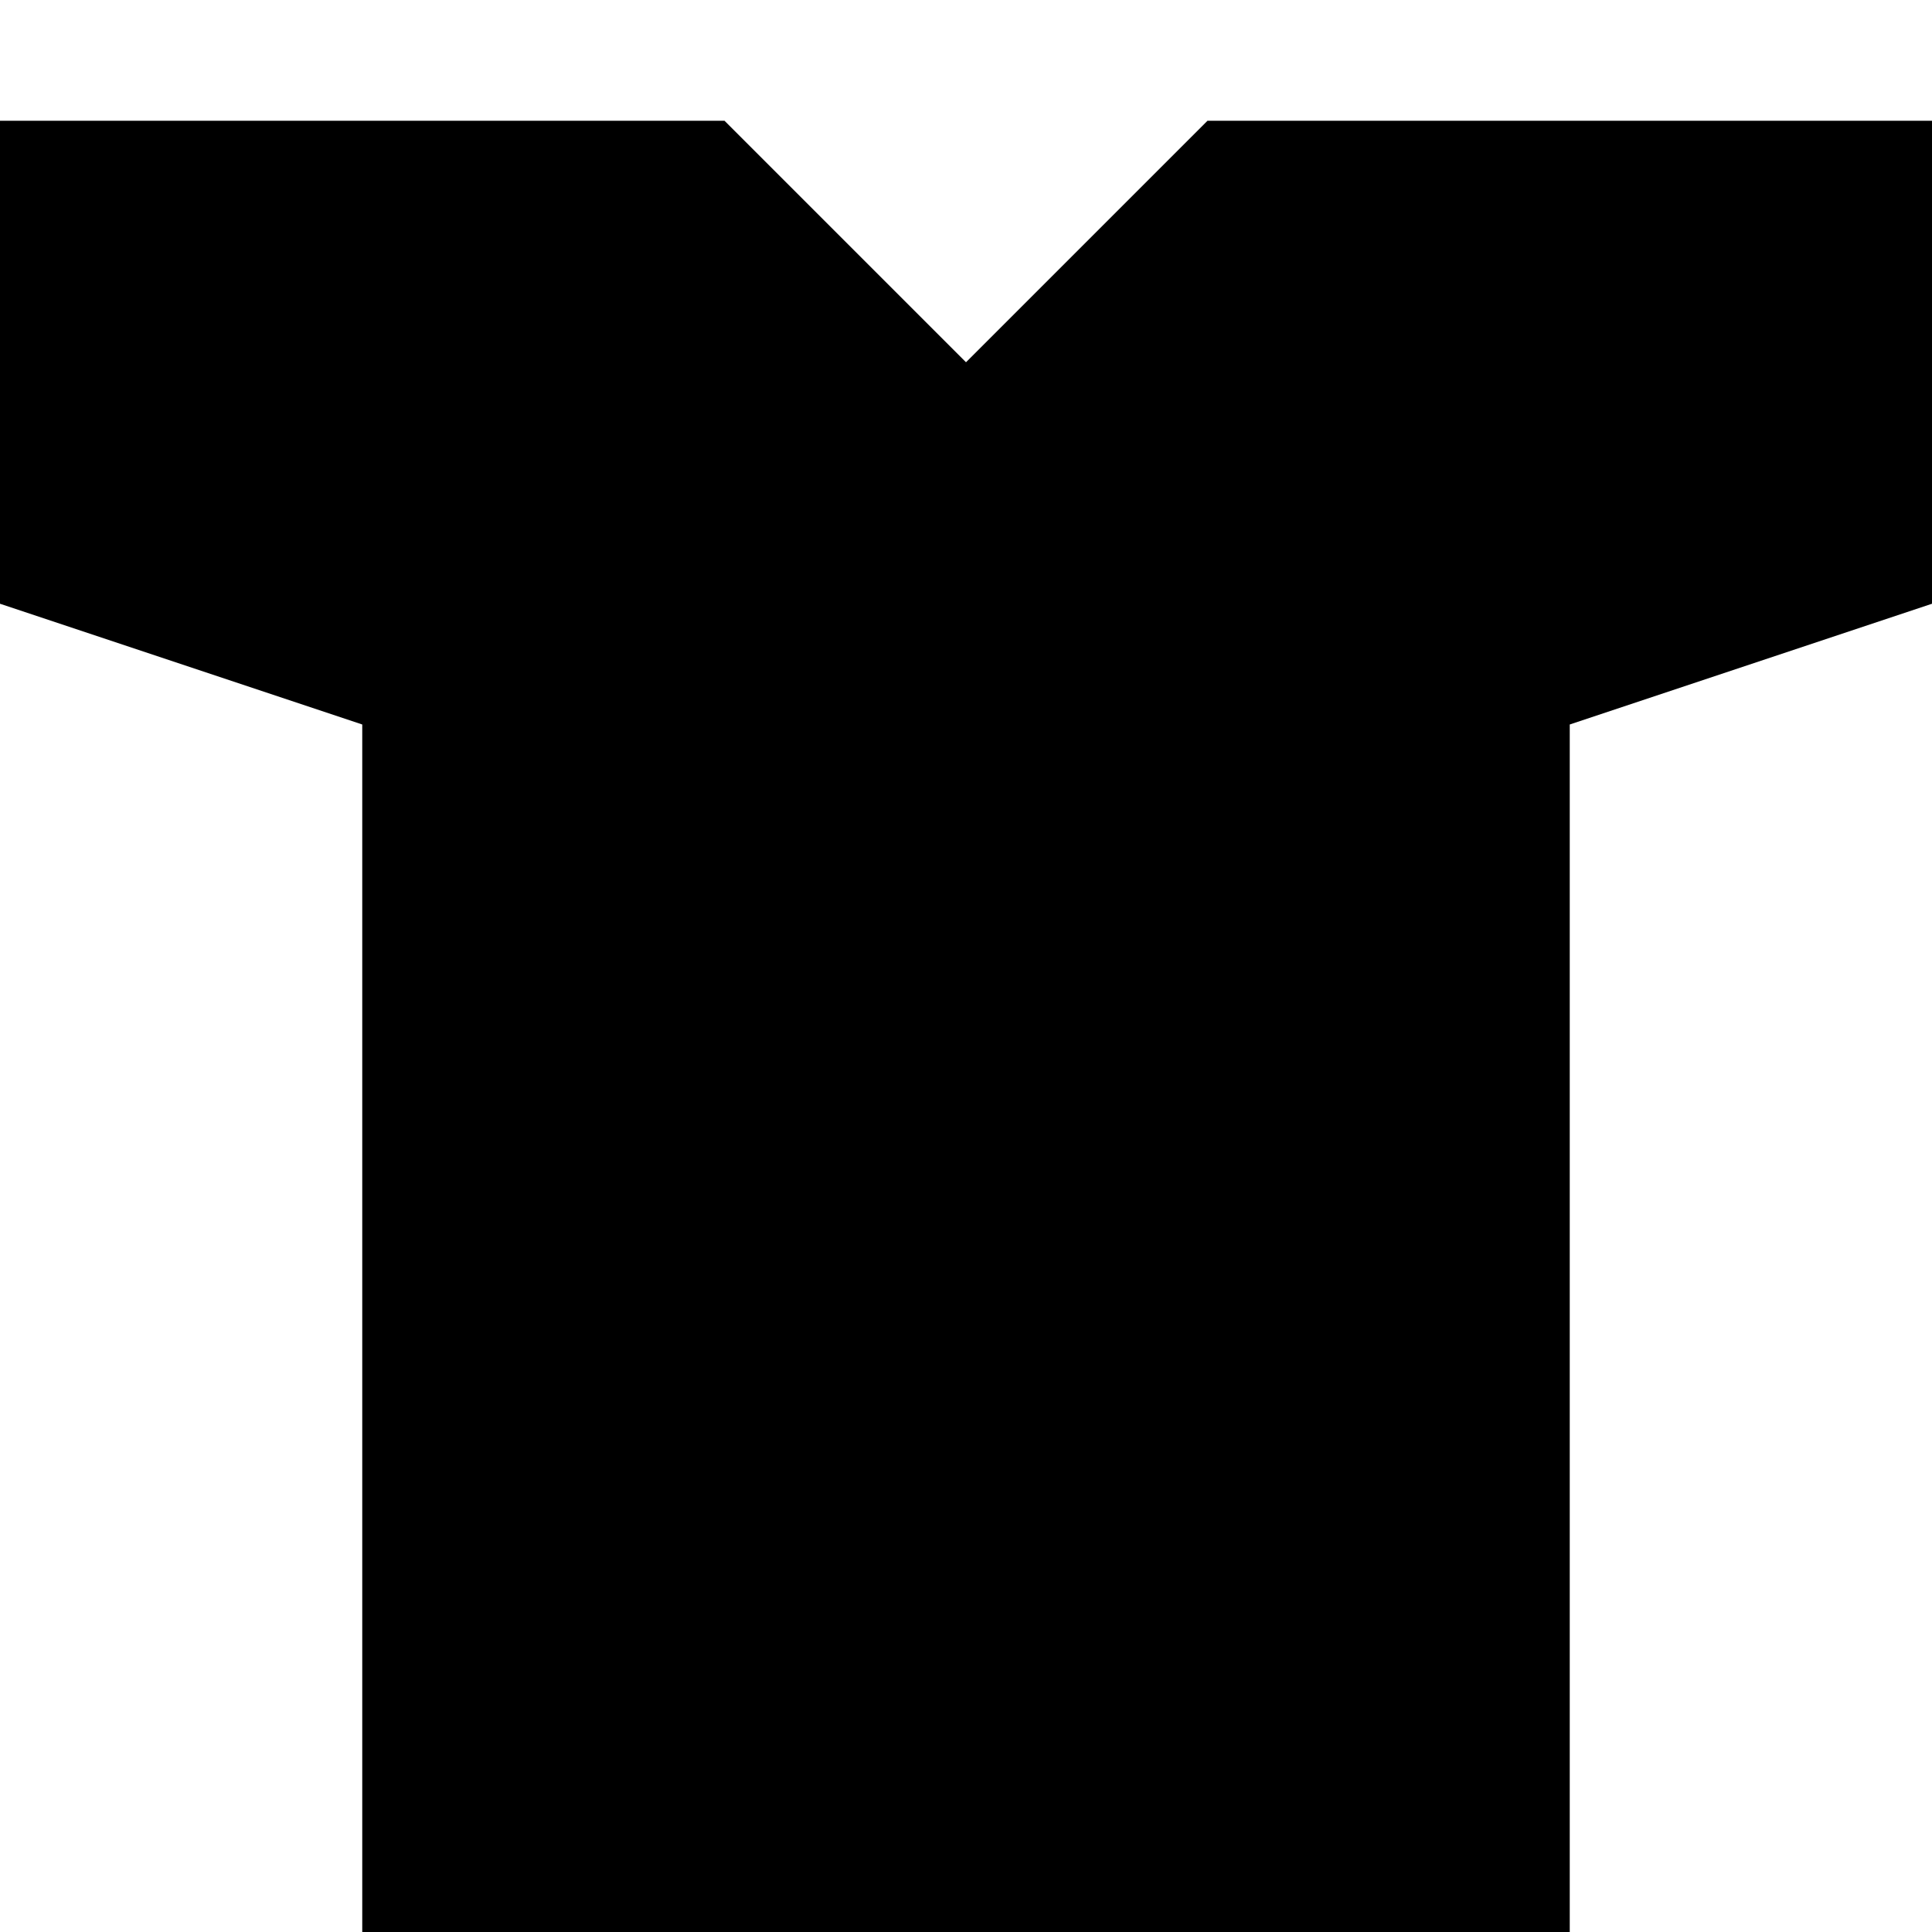
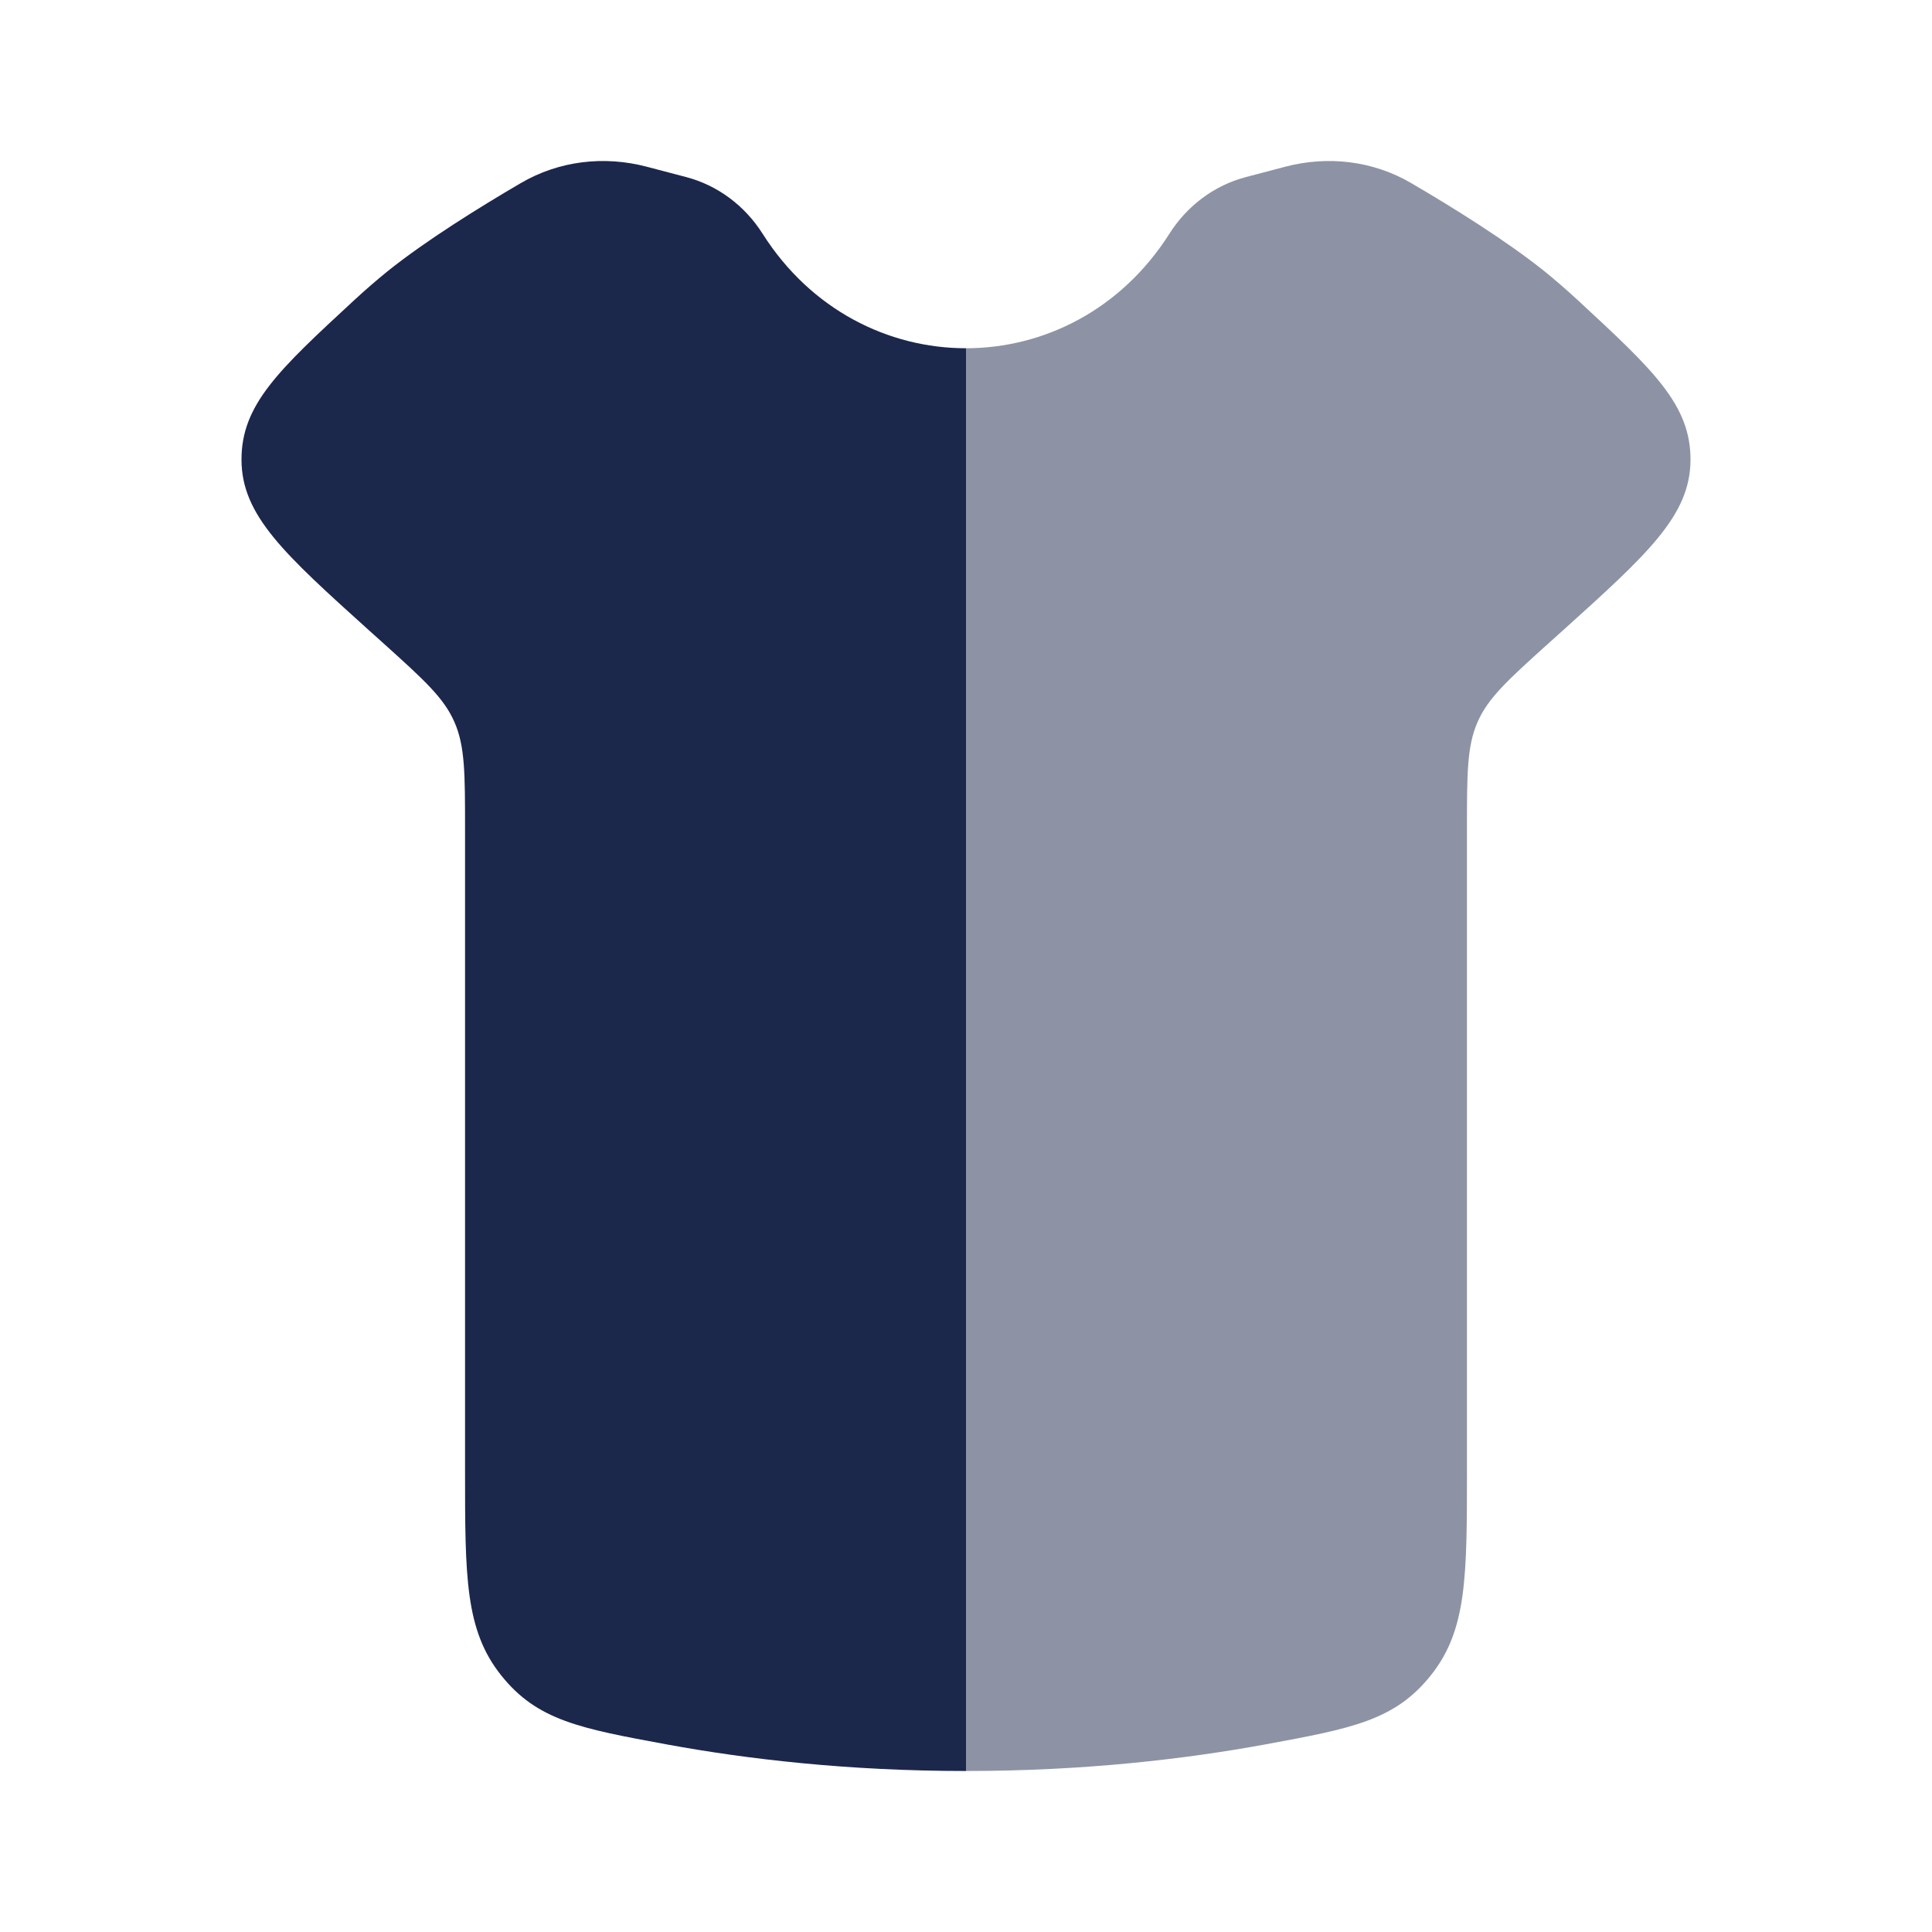
- <svg xmlns="http://www.w3.org/2000/svg" width="800px" height="800px" viewBox="0 0 16 16" fill="none">
-   <path d="M3 1H6L8 3L10 1H13H16V5L13 6V16H3V6L0 5V1H3Z" fill="#000000" />
+ <svg xmlns="http://www.w3.org/2000/svg" width="800px" height="800px" viewBox="0 0 24 24" fill="none">
+   <path fill-rule="evenodd" clip-rule="evenodd" d="M5.777 18.265V10.296C5.777 9.612 5.777 9.27 5.645 8.969C5.514 8.669 5.267 8.446 4.774 8.001L4.588 7.834C3.532 6.882 3.004 6.405 3 5.716C2.996 5.027 3.464 4.594 4.401 3.728C4.543 3.597 4.684 3.475 4.819 3.366C5.291 2.988 5.957 2.574 6.467 2.276C6.944 1.996 7.505 1.932 8.034 2.071L8.525 2.2C8.913 2.302 9.251 2.553 9.473 2.903C10.074 3.851 11.037 4.326 12 4.326V22C10.533 22 9.276 21.852 8.284 21.67C7.211 21.472 6.674 21.374 6.226 20.812C5.777 20.25 5.777 19.588 5.777 18.265Z" fill="#1C274C" />
+   <path opacity="0.5" d="M18.223 18.265V10.296C18.223 9.612 18.223 9.27 18.355 8.969C18.486 8.669 18.733 8.446 19.226 8.001L19.412 7.834C20.468 6.882 20.996 6.405 21 5.716C21.004 5.027 20.535 4.594 19.599 3.728C19.457 3.597 19.316 3.475 19.181 3.366C18.709 2.988 18.043 2.574 17.533 2.276C17.056 1.996 16.495 1.932 15.966 2.071L15.476 2.2C15.087 2.302 14.749 2.553 14.527 2.903C13.926 3.851 12.963 4.326 12 4.326V22C13.467 22 14.724 21.852 15.716 21.67C16.789 21.472 17.326 21.374 17.774 20.812C18.223 20.25 18.223 19.588 18.223 18.265Z" fill="#1C274C" />
</svg>
